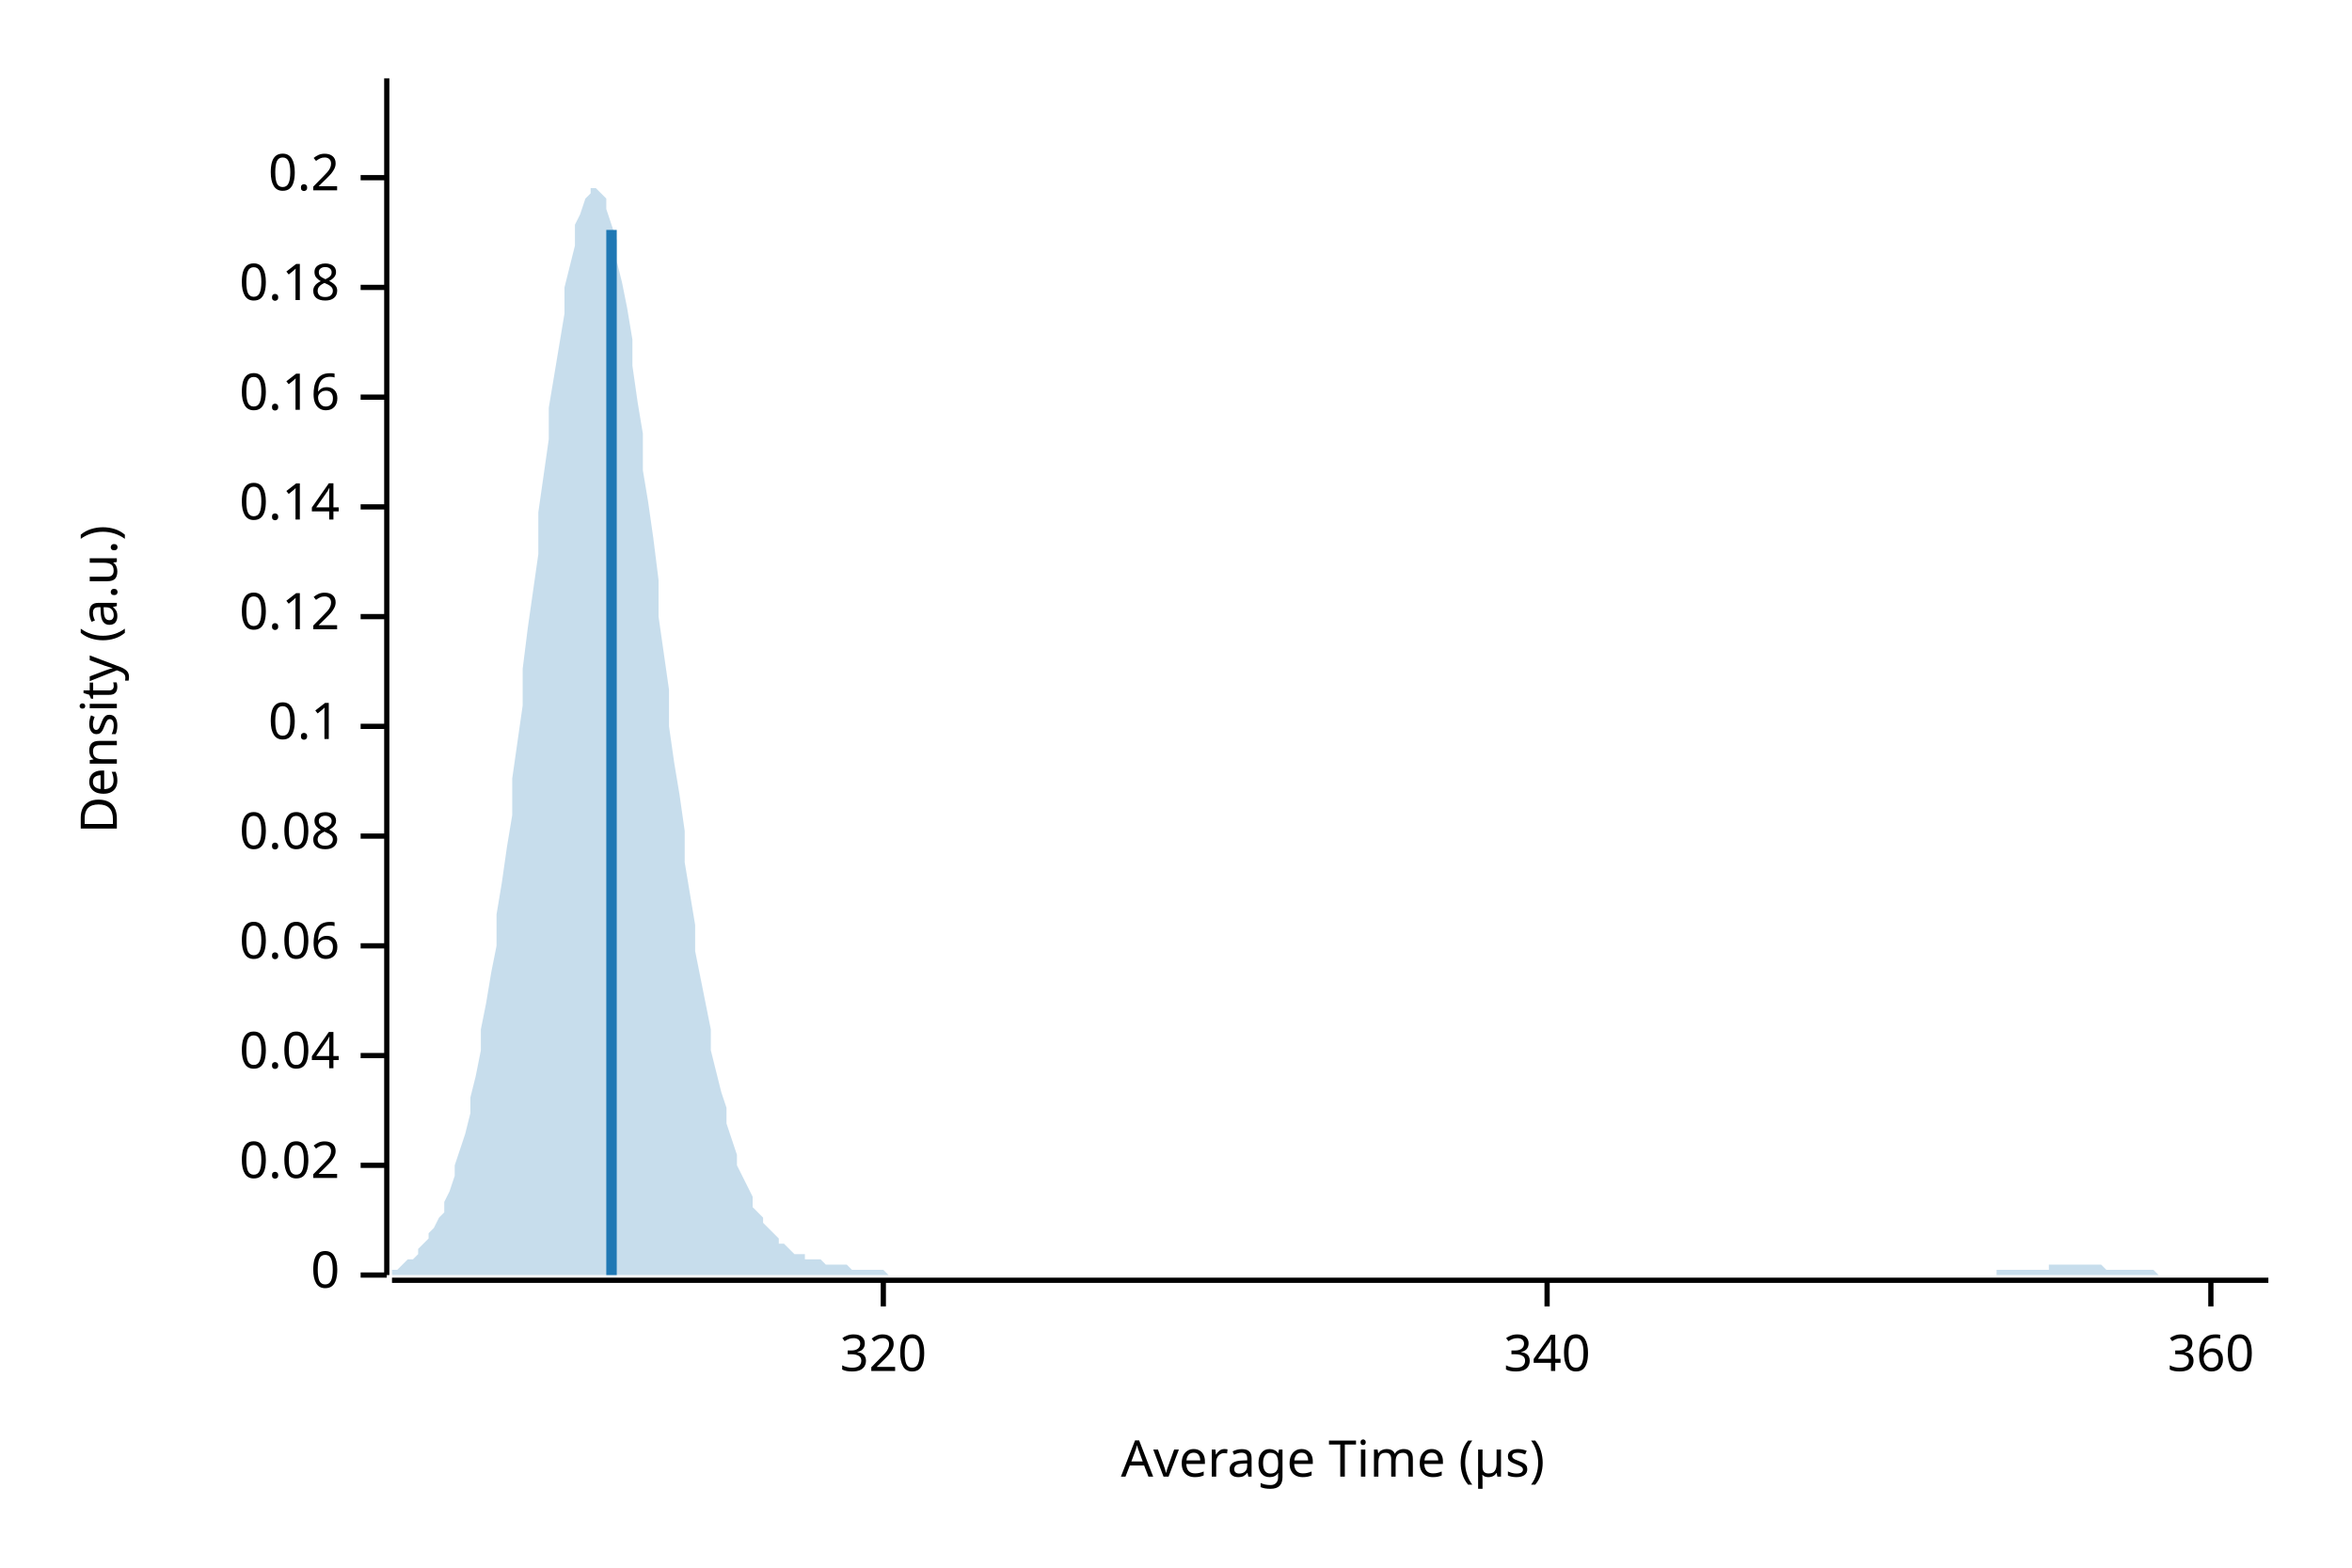
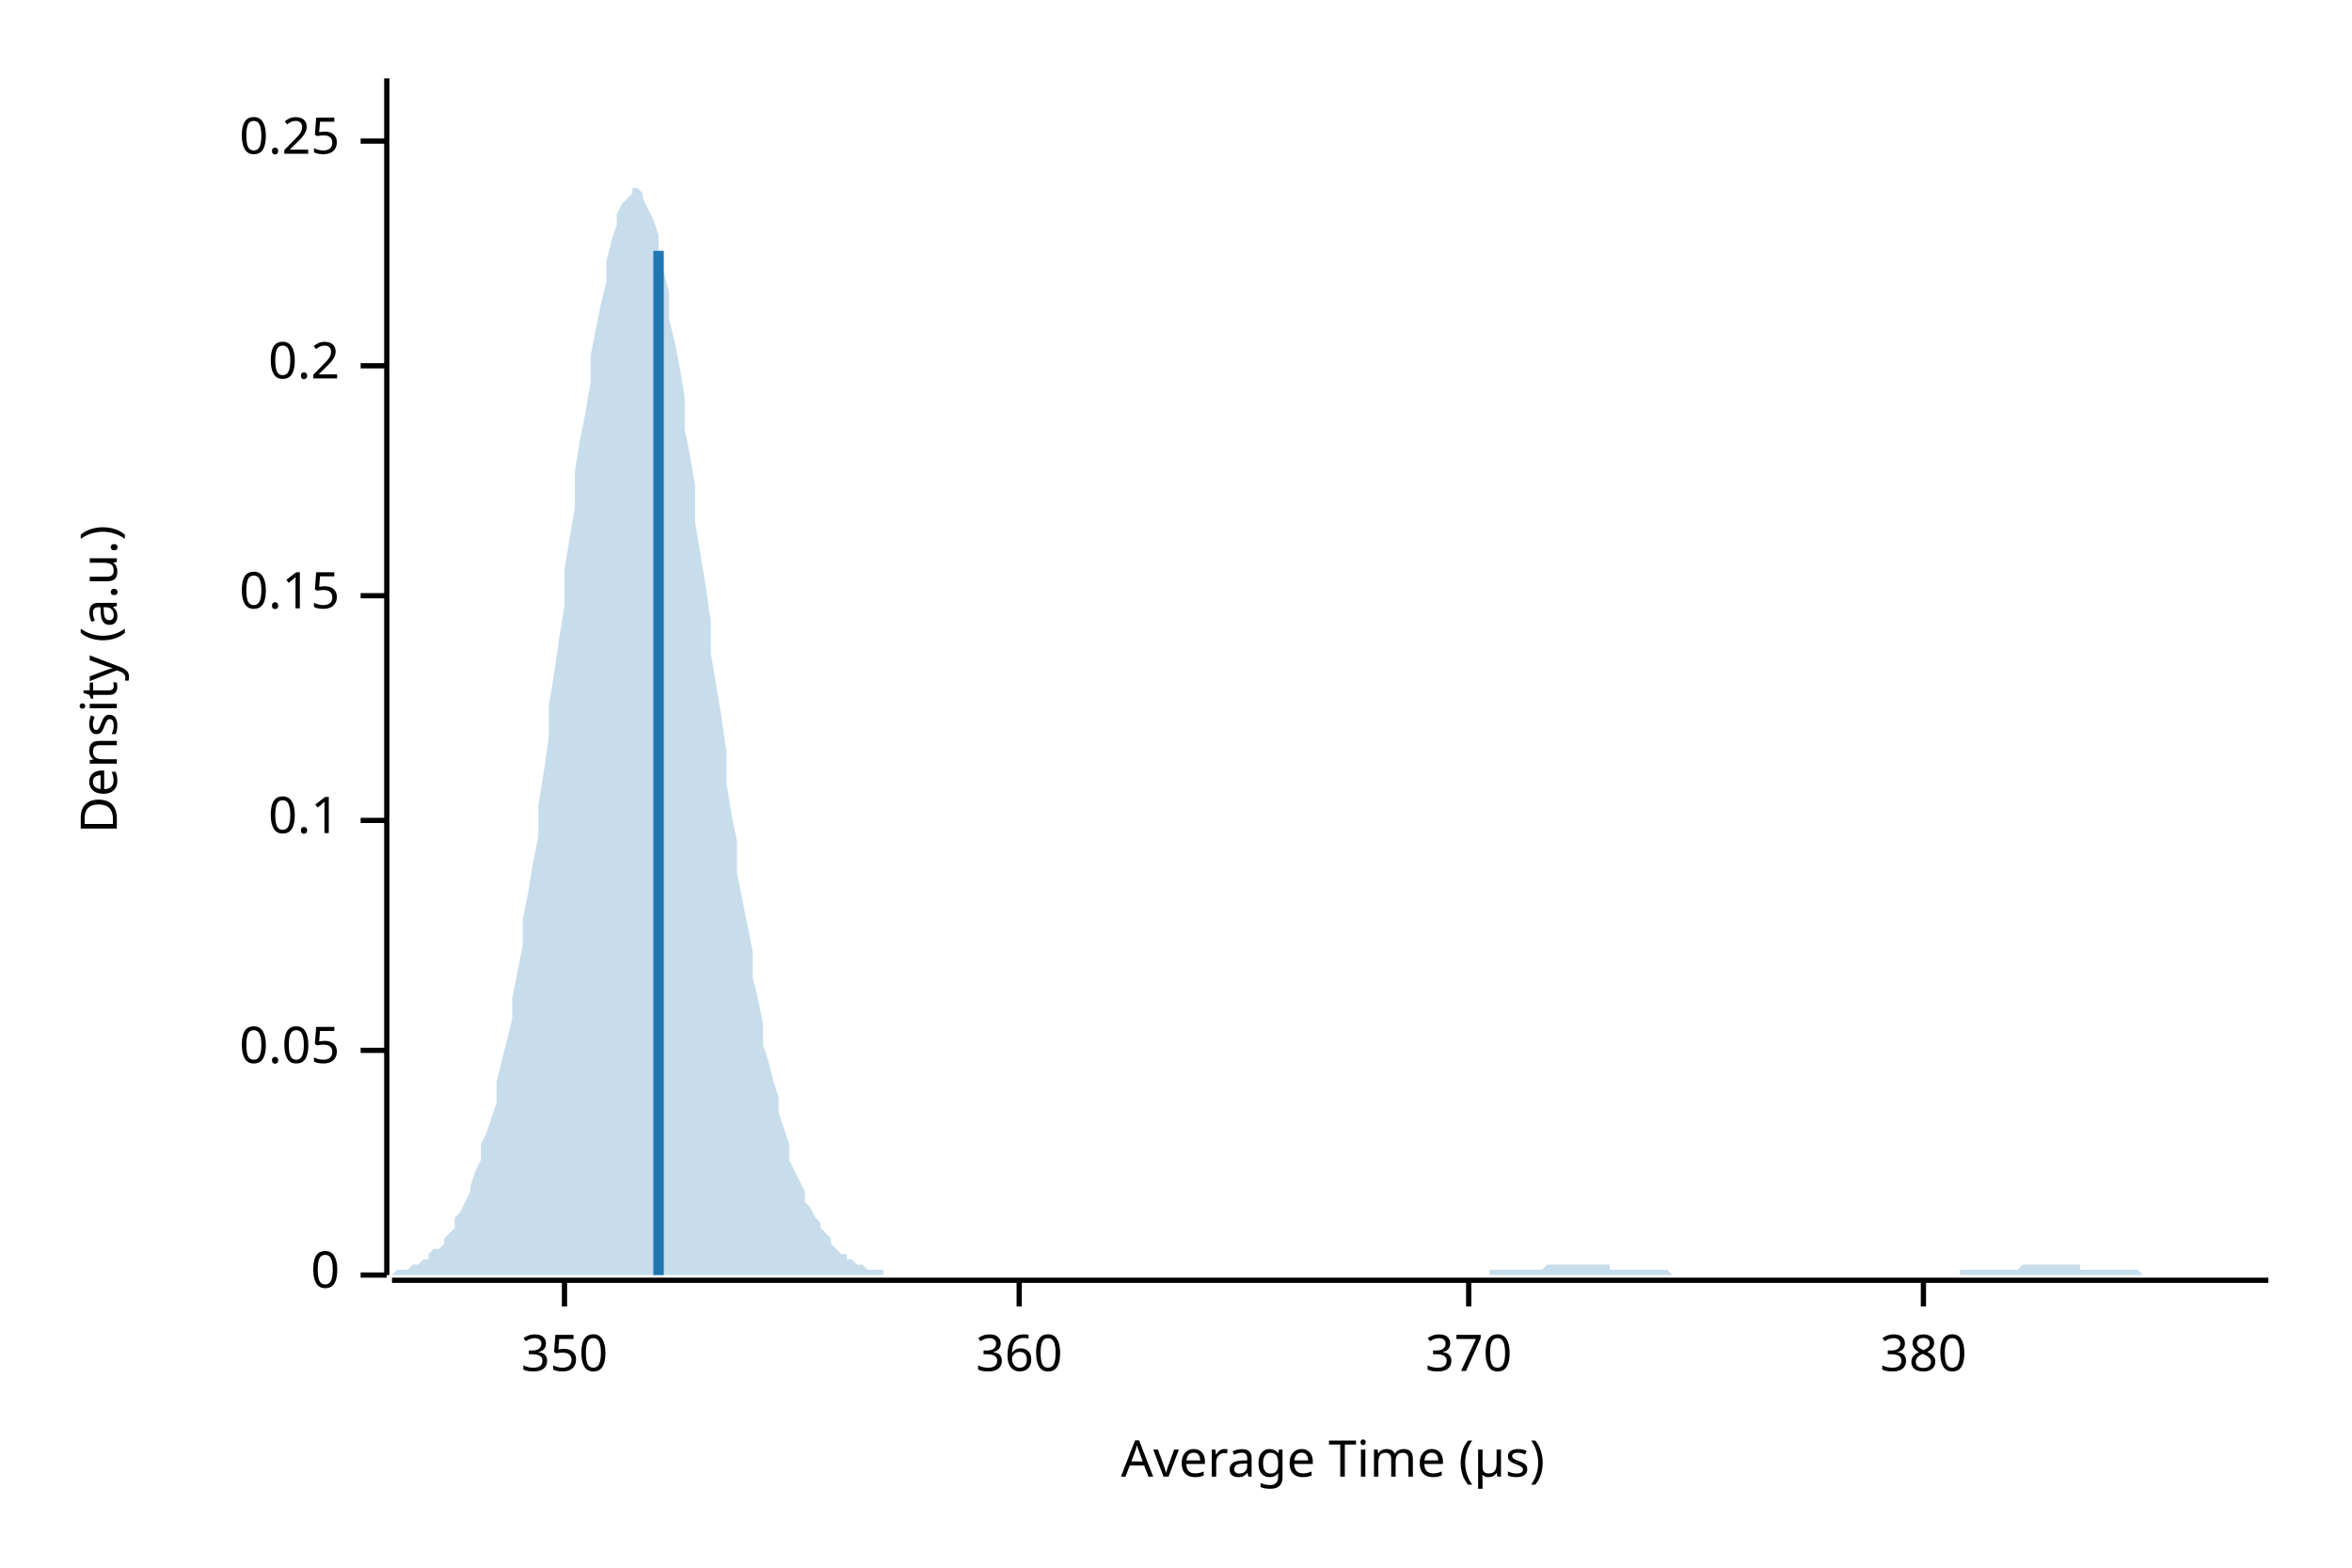
<svg xmlns="http://www.w3.org/2000/svg" width="450" height="300" viewBox="0 0 450 300">
  <text x="15" y="130" dy="0.76em" text-anchor="middle" font-family="sans-serif" font-size="9.677" opacity="1" fill="#000000" transform="rotate(270, 15, 130)">
Density (a.u.)
</text>
  <text x="255" y="285" dy="-0.5ex" text-anchor="middle" font-family="sans-serif" font-size="9.677" opacity="1" fill="#000000">
Average Time (µs)
</text>
  <polyline fill="none" opacity="1" stroke="#000000" stroke-width="1" points="74,15 74,244 " />
  <text x="65" y="244" dy="0.5ex" text-anchor="end" font-family="sans-serif" font-size="9.677" opacity="1" fill="#000000">
0
</text>
  <polyline fill="none" opacity="1" stroke="#000000" stroke-width="1" points="69,244 74,244 " />
-   <text x="65" y="223" dy="0.5ex" text-anchor="end" font-family="sans-serif" font-size="9.677" opacity="1" fill="#000000">
- 0.02
+   <text x="65" y="201" dy="0.5ex" text-anchor="end" font-family="sans-serif" font-size="9.677" opacity="1" fill="#000000">
+ 0.05
</text>
-   <polyline fill="none" opacity="1" stroke="#000000" stroke-width="1" points="69,223 74,223 " />
-   <text x="65" y="202" dy="0.5ex" text-anchor="end" font-family="sans-serif" font-size="9.677" opacity="1" fill="#000000">
- 0.04
- </text>
-   <polyline fill="none" opacity="1" stroke="#000000" stroke-width="1" points="69,202 74,202 " />
-   <text x="65" y="181" dy="0.5ex" text-anchor="end" font-family="sans-serif" font-size="9.677" opacity="1" fill="#000000">
- 0.06
- </text>
-   <polyline fill="none" opacity="1" stroke="#000000" stroke-width="1" points="69,181 74,181 " />
-   <text x="65" y="160" dy="0.5ex" text-anchor="end" font-family="sans-serif" font-size="9.677" opacity="1" fill="#000000">
- 0.08
- </text>
-   <polyline fill="none" opacity="1" stroke="#000000" stroke-width="1" points="69,160 74,160 " />
-   <text x="65" y="139" dy="0.5ex" text-anchor="end" font-family="sans-serif" font-size="9.677" opacity="1" fill="#000000">
+   <polyline fill="none" opacity="1" stroke="#000000" stroke-width="1" points="69,201 74,201 " />
+   <text x="65" y="157" dy="0.5ex" text-anchor="end" font-family="sans-serif" font-size="9.677" opacity="1" fill="#000000">
0.1
</text>
-   <polyline fill="none" opacity="1" stroke="#000000" stroke-width="1" points="69,139 74,139 " />
-   <text x="65" y="118" dy="0.5ex" text-anchor="end" font-family="sans-serif" font-size="9.677" opacity="1" fill="#000000">
- 0.12
+   <polyline fill="none" opacity="1" stroke="#000000" stroke-width="1" points="69,157 74,157 " />
+   <text x="65" y="114" dy="0.5ex" text-anchor="end" font-family="sans-serif" font-size="9.677" opacity="1" fill="#000000">
+ 0.15
</text>
-   <polyline fill="none" opacity="1" stroke="#000000" stroke-width="1" points="69,118 74,118 " />
-   <text x="65" y="97" dy="0.5ex" text-anchor="end" font-family="sans-serif" font-size="9.677" opacity="1" fill="#000000">
- 0.14
- </text>
-   <polyline fill="none" opacity="1" stroke="#000000" stroke-width="1" points="69,97 74,97 " />
-   <text x="65" y="76" dy="0.5ex" text-anchor="end" font-family="sans-serif" font-size="9.677" opacity="1" fill="#000000">
- 0.16
- </text>
-   <polyline fill="none" opacity="1" stroke="#000000" stroke-width="1" points="69,76 74,76 " />
-   <text x="65" y="55" dy="0.5ex" text-anchor="end" font-family="sans-serif" font-size="9.677" opacity="1" fill="#000000">
- 0.18
- </text>
-   <polyline fill="none" opacity="1" stroke="#000000" stroke-width="1" points="69,55 74,55 " />
-   <text x="65" y="34" dy="0.5ex" text-anchor="end" font-family="sans-serif" font-size="9.677" opacity="1" fill="#000000">
+   <polyline fill="none" opacity="1" stroke="#000000" stroke-width="1" points="69,114 74,114 " />
+   <text x="65" y="70" dy="0.5ex" text-anchor="end" font-family="sans-serif" font-size="9.677" opacity="1" fill="#000000">
0.2
</text>
-   <polyline fill="none" opacity="1" stroke="#000000" stroke-width="1" points="69,34 74,34 " />
+   <polyline fill="none" opacity="1" stroke="#000000" stroke-width="1" points="69,70 74,70 " />
+   <text x="65" y="27" dy="0.5ex" text-anchor="end" font-family="sans-serif" font-size="9.677" opacity="1" fill="#000000">
+ 0.25
+ </text>
+   <polyline fill="none" opacity="1" stroke="#000000" stroke-width="1" points="69,27 74,27 " />
  <polyline fill="none" opacity="1" stroke="#000000" stroke-width="1" points="75,245 434,245 " />
-   <text x="169" y="255" dy="0.76em" text-anchor="middle" font-family="sans-serif" font-size="9.677" opacity="1" fill="#000000">
- 320
+   <text x="108" y="255" dy="0.76em" text-anchor="middle" font-family="sans-serif" font-size="9.677" opacity="1" fill="#000000">
+ 350
</text>
-   <polyline fill="none" opacity="1" stroke="#000000" stroke-width="1" points="169,245 169,250 " />
-   <text x="296" y="255" dy="0.76em" text-anchor="middle" font-family="sans-serif" font-size="9.677" opacity="1" fill="#000000">
- 340
- </text>
-   <polyline fill="none" opacity="1" stroke="#000000" stroke-width="1" points="296,245 296,250 " />
-   <text x="423" y="255" dy="0.76em" text-anchor="middle" font-family="sans-serif" font-size="9.677" opacity="1" fill="#000000">
+   <polyline fill="none" opacity="1" stroke="#000000" stroke-width="1" points="108,245 108,250 " />
+   <text x="195" y="255" dy="0.76em" text-anchor="middle" font-family="sans-serif" font-size="9.677" opacity="1" fill="#000000">
360
</text>
-   <polyline fill="none" opacity="1" stroke="#000000" stroke-width="1" points="423,245 423,250 " />
-   <polygon opacity="0.25" fill="#1F78B4" points="75,243 75,243 76,243 77,242 77,242 78,241 79,241 80,240 80,239 81,238 82,237 82,236 83,235 84,233 85,232 85,230 86,228 87,225 87,223 88,220 89,217 90,213 90,210 91,206 92,201 92,197 93,192 94,186 95,181 95,175 96,169 97,162 98,156 98,149 99,142 100,135 100,128 101,120 102,113 103,106 103,98 104,91 105,84 105,78 106,72 107,66 108,60 108,55 109,51 110,47 110,43 111,41 112,38 113,37 113,36 114,36 115,37 116,38 116,40 117,43 118,46 118,50 119,54 120,59 121,65 121,70 122,77 123,83 123,90 124,96 125,103 126,111 126,118 127,125 128,132 128,139 129,146 130,152 131,159 131,165 132,171 133,177 133,182 134,187 135,192 136,197 136,201 137,205 138,209 139,212 139,215 140,218 141,221 141,223 142,225 143,227 144,229 144,231 145,232 146,233 146,234 147,235 148,236 149,237 149,238 150,238 151,239 151,239 152,240 153,240 154,240 154,241 155,241 156,241 157,241 157,241 158,242 159,242 159,242 160,242 161,242 162,242 162,242 163,243 164,243 164,243 165,243 166,243 167,243 167,243 168,243 169,243 169,243 170,244 171,244 172,244 172,244 173,244 174,244 175,244 175,244 176,244 177,244 177,244 178,244 179,244 180,244 180,244 181,244 182,244 182,244 183,244 184,244 185,244 185,244 186,244 187,244 187,244 188,244 189,244 190,244 190,244 191,244 192,244 192,244 193,244 194,244 195,244 195,244 196,244 197,244 198,244 198,244 199,244 200,244 200,244 201,244 202,244 203,244 203,244 204,244 205,244 205,244 206,244 207,244 208,244 208,244 209,244 210,244 210,244 211,244 212,244 213,244 213,244 214,244 215,244 216,244 216,244 217,244 218,244 218,244 219,244 220,244 221,244 221,244 222,244 223,244 223,244 224,244 225,244 226,244 226,244 227,244 228,244 228,244 229,244 230,244 231,244 231,244 232,244 233,244 233,244 234,244 235,244 236,244 236,244 237,244 238,244 239,244 239,244 240,244 241,244 241,244 242,244 243,244 244,244 244,244 245,244 246,244 246,244 247,244 248,244 249,244 249,244 250,244 251,244 251,244 252,244 253,244 254,244 254,244 255,244 256,244 257,244 257,244 258,244 259,244 259,244 260,244 261,244 262,244 262,244 263,244 264,244 264,244 265,244 266,244 267,244 267,244 268,244 269,244 269,244 270,244 271,244 272,244 272,244 273,244 274,244 275,244 275,244 276,244 277,244 277,244 278,244 279,244 280,244 280,244 281,244 282,244 282,244 283,244 284,244 285,244 285,244 286,244 287,244 287,244 288,244 289,244 290,244 290,244 291,244 292,244 292,244 293,244 294,244 295,244 295,244 296,244 297,244 298,244 298,244 299,244 300,244 300,244 301,244 302,244 303,244 303,244 304,244 305,244 305,244 306,244 307,244 308,244 308,244 309,244 310,244 310,244 311,244 312,244 313,244 313,244 314,244 315,244 316,244 316,244 317,244 318,244 318,244 319,244 320,244 321,244 321,244 322,244 323,244 323,244 324,244 325,244 326,244 326,244 327,244 328,244 328,244 329,244 330,244 331,244 331,244 332,244 333,244 333,244 334,244 335,244 336,244 336,244 337,244 338,244 339,244 339,244 340,244 341,244 341,244 342,244 343,244 344,244 344,244 345,244 346,244 346,244 347,244 348,244 349,244 349,244 350,244 351,244 351,244 352,244 353,244 354,244 354,244 355,244 356,244 357,244 357,244 358,244 359,244 359,244 360,244 361,244 362,244 362,244 363,244 364,244 364,244 365,244 366,244 367,244 367,244 368,244 369,244 369,244 370,244 371,244 372,244 372,244 373,244 374,244 375,244 375,244 376,244 377,244 377,244 378,244 379,244 380,244 380,244 381,244 382,244 382,243 383,243 384,243 385,243 385,243 386,243 387,243 387,243 388,243 389,243 390,243 390,243 391,243 392,243 392,242 393,242 394,242 395,242 395,242 396,242 397,242 398,242 398,242 399,242 400,242 400,242 401,242 402,242 403,243 403,243 404,243 405,243 405,243 406,243 407,243 408,243 408,243 409,243 410,243 410,243 411,243 412,243 413,244 413,244 414,244 415,244 416,244 416,244 417,244 418,244 418,244 419,244 420,244 421,244 421,244 422,244 423,244 423,244 424,244 425,244 426,244 426,244 427,244 428,244 428,244 429,244 430,244 431,244 431,244 432,244 433,244 434,244 434,244 75,244 " />
-   <polyline fill="none" opacity="1" stroke="#1F78B4" stroke-width="2" points="117,244 117,44 " />
+   <polyline fill="none" opacity="1" stroke="#000000" stroke-width="1" points="195,245 195,250 " />
+   <text x="281" y="255" dy="0.76em" text-anchor="middle" font-family="sans-serif" font-size="9.677" opacity="1" fill="#000000">
+ 370
+ </text>
+   <polyline fill="none" opacity="1" stroke="#000000" stroke-width="1" points="281,245 281,250 " />
+   <text x="368" y="255" dy="0.76em" text-anchor="middle" font-family="sans-serif" font-size="9.677" opacity="1" fill="#000000">
+ 380
+ </text>
+   <polyline fill="none" opacity="1" stroke="#000000" stroke-width="1" points="368,245 368,250 " />
+   <polygon opacity="0.25" fill="#1F78B4" points="75,244 75,244 76,243 77,243 77,243 78,243 79,242 80,242 80,242 81,241 82,241 82,240 83,239 84,239 85,238 85,237 86,236 87,235 87,233 88,232 89,230 90,228 90,227 91,224 92,222 92,219 93,217 94,214 95,211 95,207 96,203 97,199 98,195 98,191 99,186 100,181 100,176 101,171 102,165 103,160 103,154 104,148 105,141 105,135 106,129 107,122 108,116 108,109 109,103 110,97 110,90 111,84 112,79 113,73 113,68 114,63 115,58 116,54 116,50 117,46 118,43 118,41 119,39 120,38 121,37 121,36 122,36 123,37 123,38 124,40 125,42 126,45 126,48 127,52 128,56 128,61 129,65 130,70 131,76 131,82 132,87 133,93 133,100 134,106 135,112 136,119 136,125 137,131 138,137 139,144 139,150 140,156 141,161 141,167 142,172 143,177 144,182 144,187 145,191 146,196 146,200 147,203 148,207 149,210 149,213 150,216 151,219 151,222 152,224 153,226 154,228 154,230 155,231 156,233 157,234 157,235 158,236 159,237 159,238 160,239 161,240 162,240 162,241 163,241 164,242 164,242 165,242 166,243 167,243 167,243 168,243 169,243 169,244 170,244 171,244 172,244 172,244 173,244 174,244 175,244 175,244 176,244 177,244 177,244 178,244 179,244 180,244 180,244 181,244 182,244 182,244 183,244 184,244 185,244 185,244 186,244 187,244 187,244 188,244 189,244 190,244 190,244 191,244 192,244 192,244 193,244 194,244 195,244 195,244 196,244 197,244 198,244 198,244 199,244 200,244 200,244 201,244 202,244 203,244 203,244 204,244 205,244 205,244 206,244 207,244 208,244 208,244 209,244 210,244 210,244 211,244 212,244 213,244 213,244 214,244 215,244 216,244 216,244 217,244 218,244 218,244 219,244 220,244 221,244 221,244 222,244 223,244 223,244 224,244 225,244 226,244 226,244 227,244 228,244 228,244 229,244 230,244 231,244 231,244 232,244 233,244 233,244 234,244 235,244 236,244 236,244 237,244 238,244 239,244 239,244 240,244 241,244 241,244 242,244 243,244 244,244 244,244 245,244 246,244 246,244 247,244 248,244 249,244 249,244 250,244 251,244 251,244 252,244 253,244 254,244 254,244 255,244 256,244 257,244 257,244 258,244 259,244 259,244 260,244 261,244 262,244 262,244 263,244 264,244 264,244 265,244 266,244 267,244 267,244 268,244 269,244 269,244 270,244 271,244 272,244 272,244 273,244 274,244 275,244 275,244 276,244 277,244 277,244 278,244 279,244 280,244 280,244 281,244 282,244 282,244 283,244 284,244 285,244 285,243 286,243 287,243 287,243 288,243 289,243 290,243 290,243 291,243 292,243 292,243 293,243 294,243 295,243 295,243 296,242 297,242 298,242 298,242 299,242 300,242 300,242 301,242 302,242 303,242 303,242 304,242 305,242 305,242 306,242 307,242 308,242 308,243 309,243 310,243 310,243 311,243 312,243 313,243 313,243 314,243 315,243 316,243 316,243 317,243 318,243 318,243 319,243 320,244 321,244 321,244 322,244 323,244 323,244 324,244 325,244 326,244 326,244 327,244 328,244 328,244 329,244 330,244 331,244 331,244 332,244 333,244 333,244 334,244 335,244 336,244 336,244 337,244 338,244 339,244 339,244 340,244 341,244 341,244 342,244 343,244 344,244 344,244 345,244 346,244 346,244 347,244 348,244 349,244 349,244 350,244 351,244 351,244 352,244 353,244 354,244 354,244 355,244 356,244 357,244 357,244 358,244 359,244 359,244 360,244 361,244 362,244 362,244 363,244 364,244 364,244 365,244 366,244 367,244 367,244 368,244 369,244 369,244 370,244 371,244 372,244 372,244 373,244 374,244 375,244 375,243 376,243 377,243 377,243 378,243 379,243 380,243 380,243 381,243 382,243 382,243 383,243 384,243 385,243 385,243 386,243 387,242 387,242 388,242 389,242 390,242 390,242 391,242 392,242 392,242 393,242 394,242 395,242 395,242 396,242 397,242 398,242 398,243 399,243 400,243 400,243 401,243 402,243 403,243 403,243 404,243 405,243 405,243 406,243 407,243 408,243 408,243 409,243 410,244 410,244 411,244 412,244 413,244 413,244 414,244 415,244 416,244 416,244 417,244 418,244 418,244 419,244 420,244 421,244 421,244 422,244 423,244 423,244 424,244 425,244 426,244 426,244 427,244 428,244 428,244 429,244 430,244 431,244 431,244 432,244 433,244 434,244 434,244 75,244 " />
+   <polyline fill="none" opacity="1" stroke="#1F78B4" stroke-width="2" points="126,244 126,48 " />
</svg>
